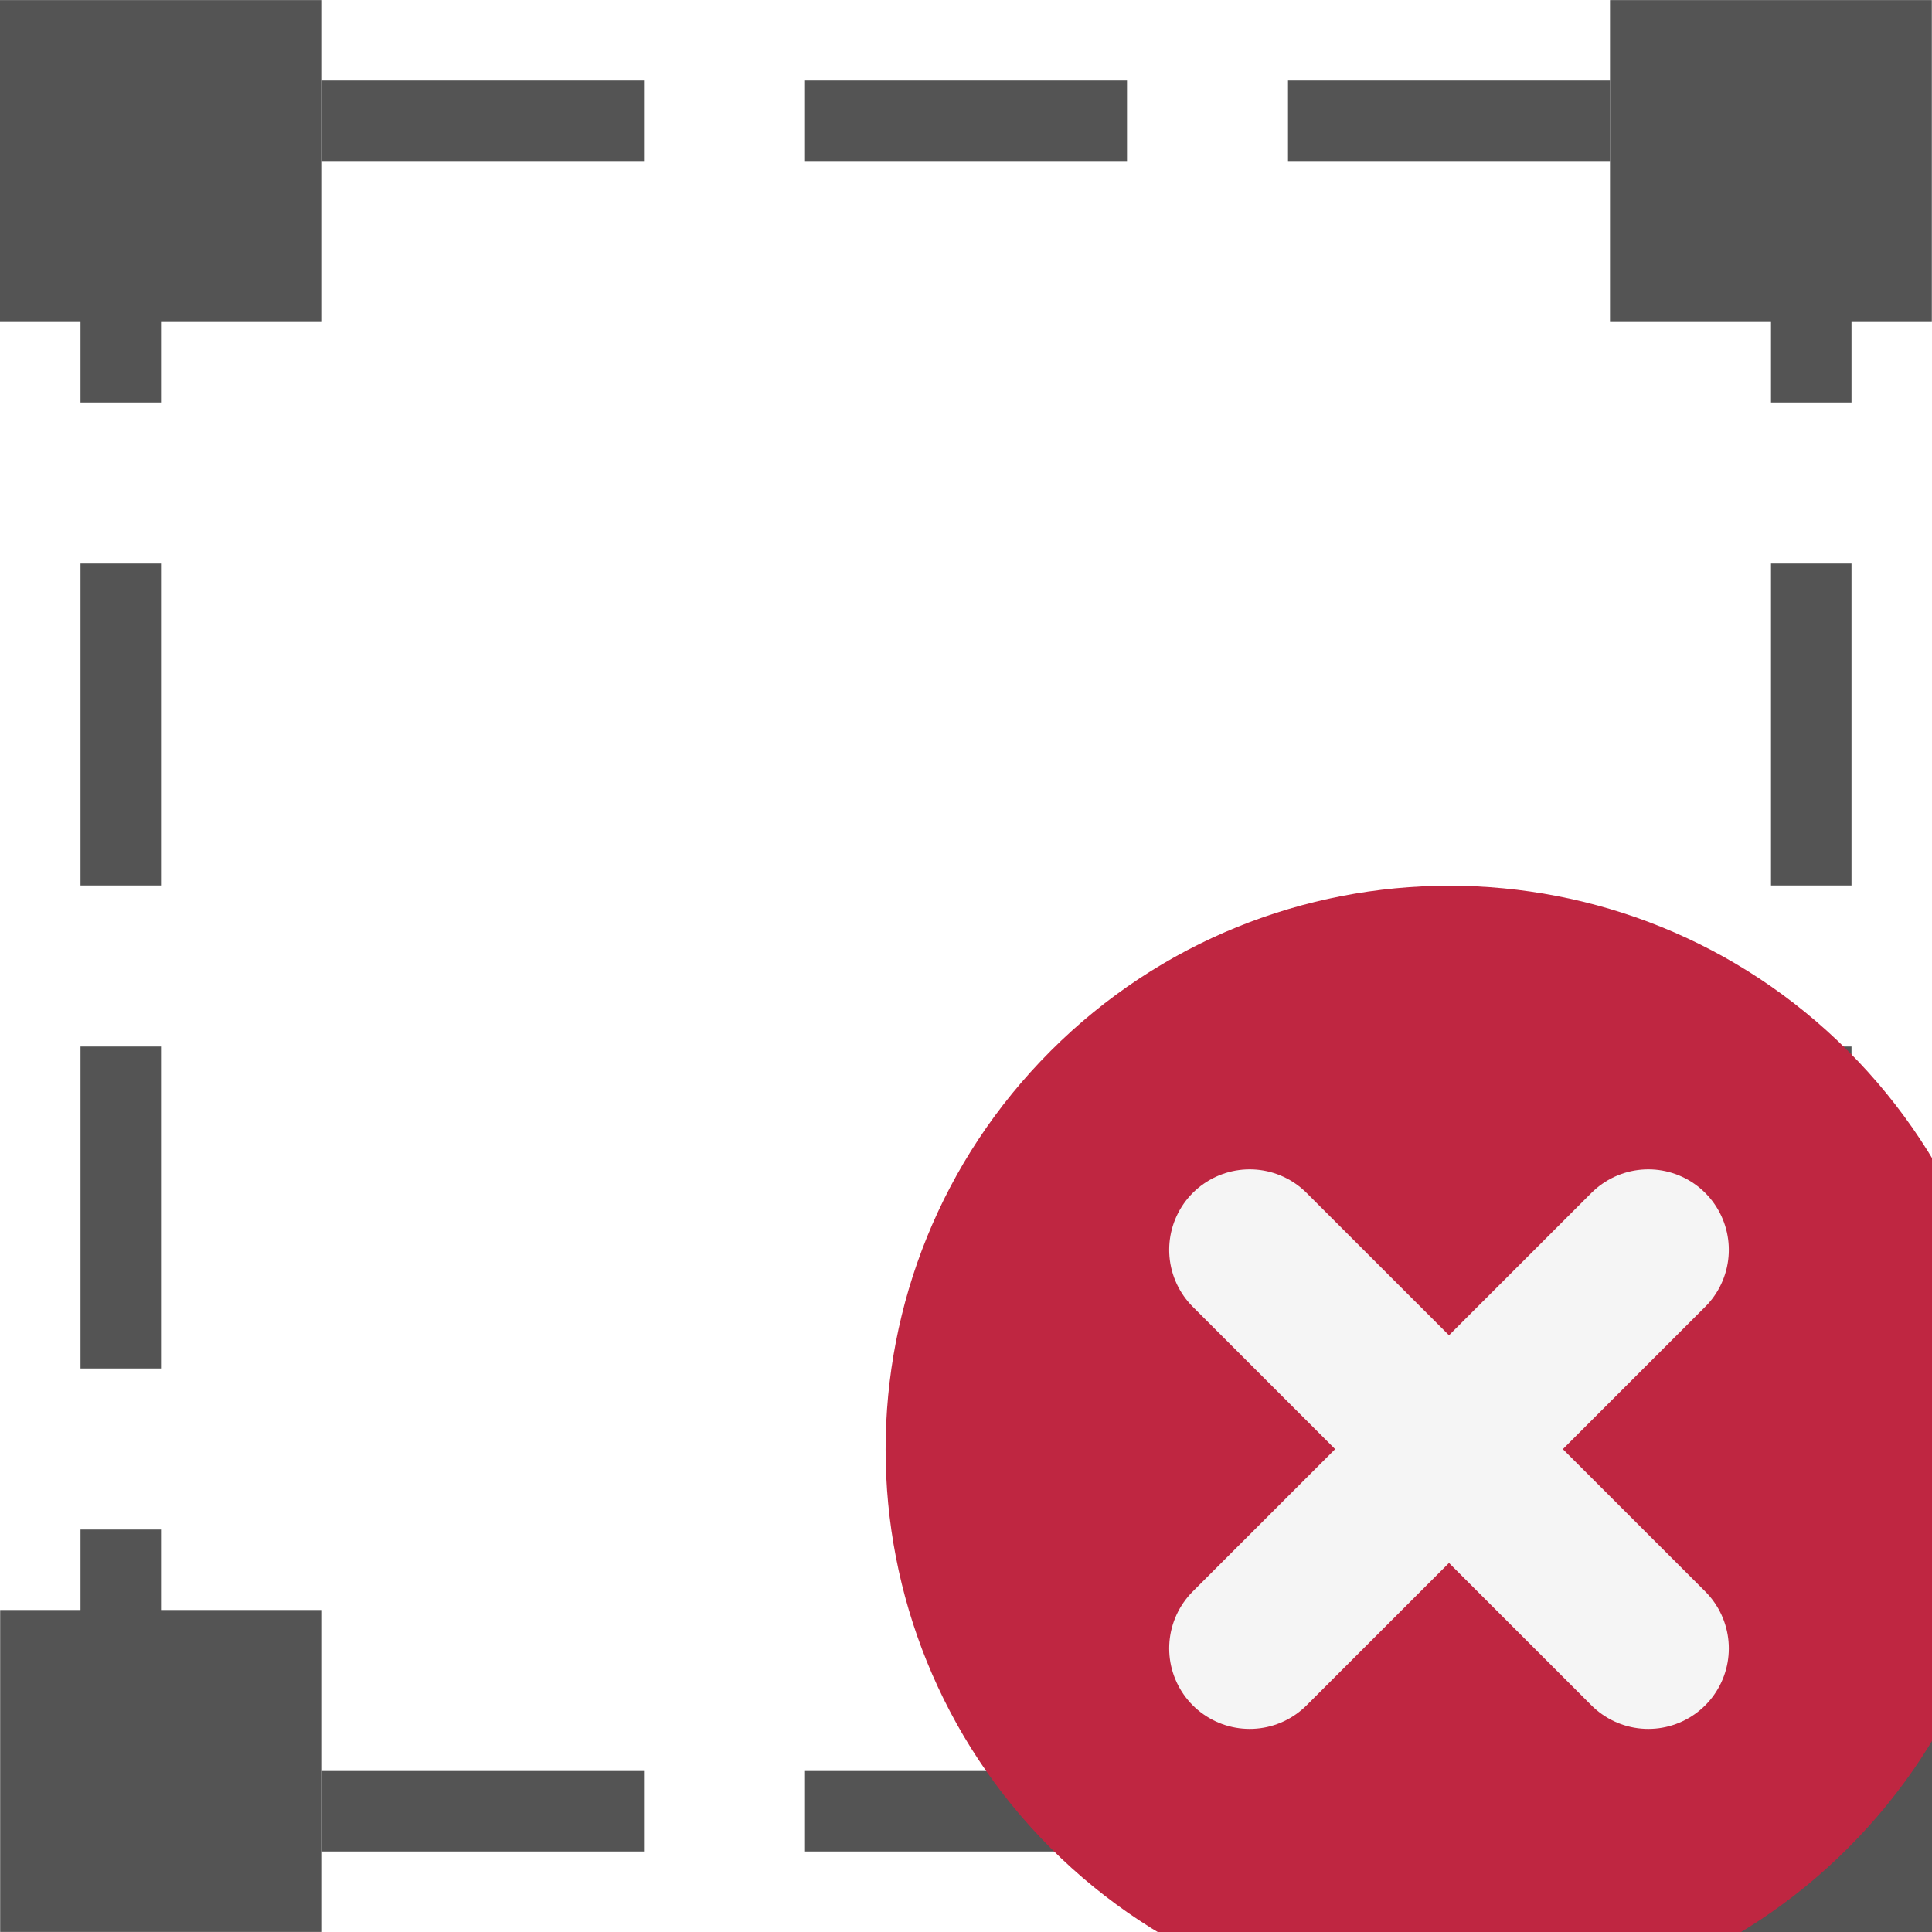
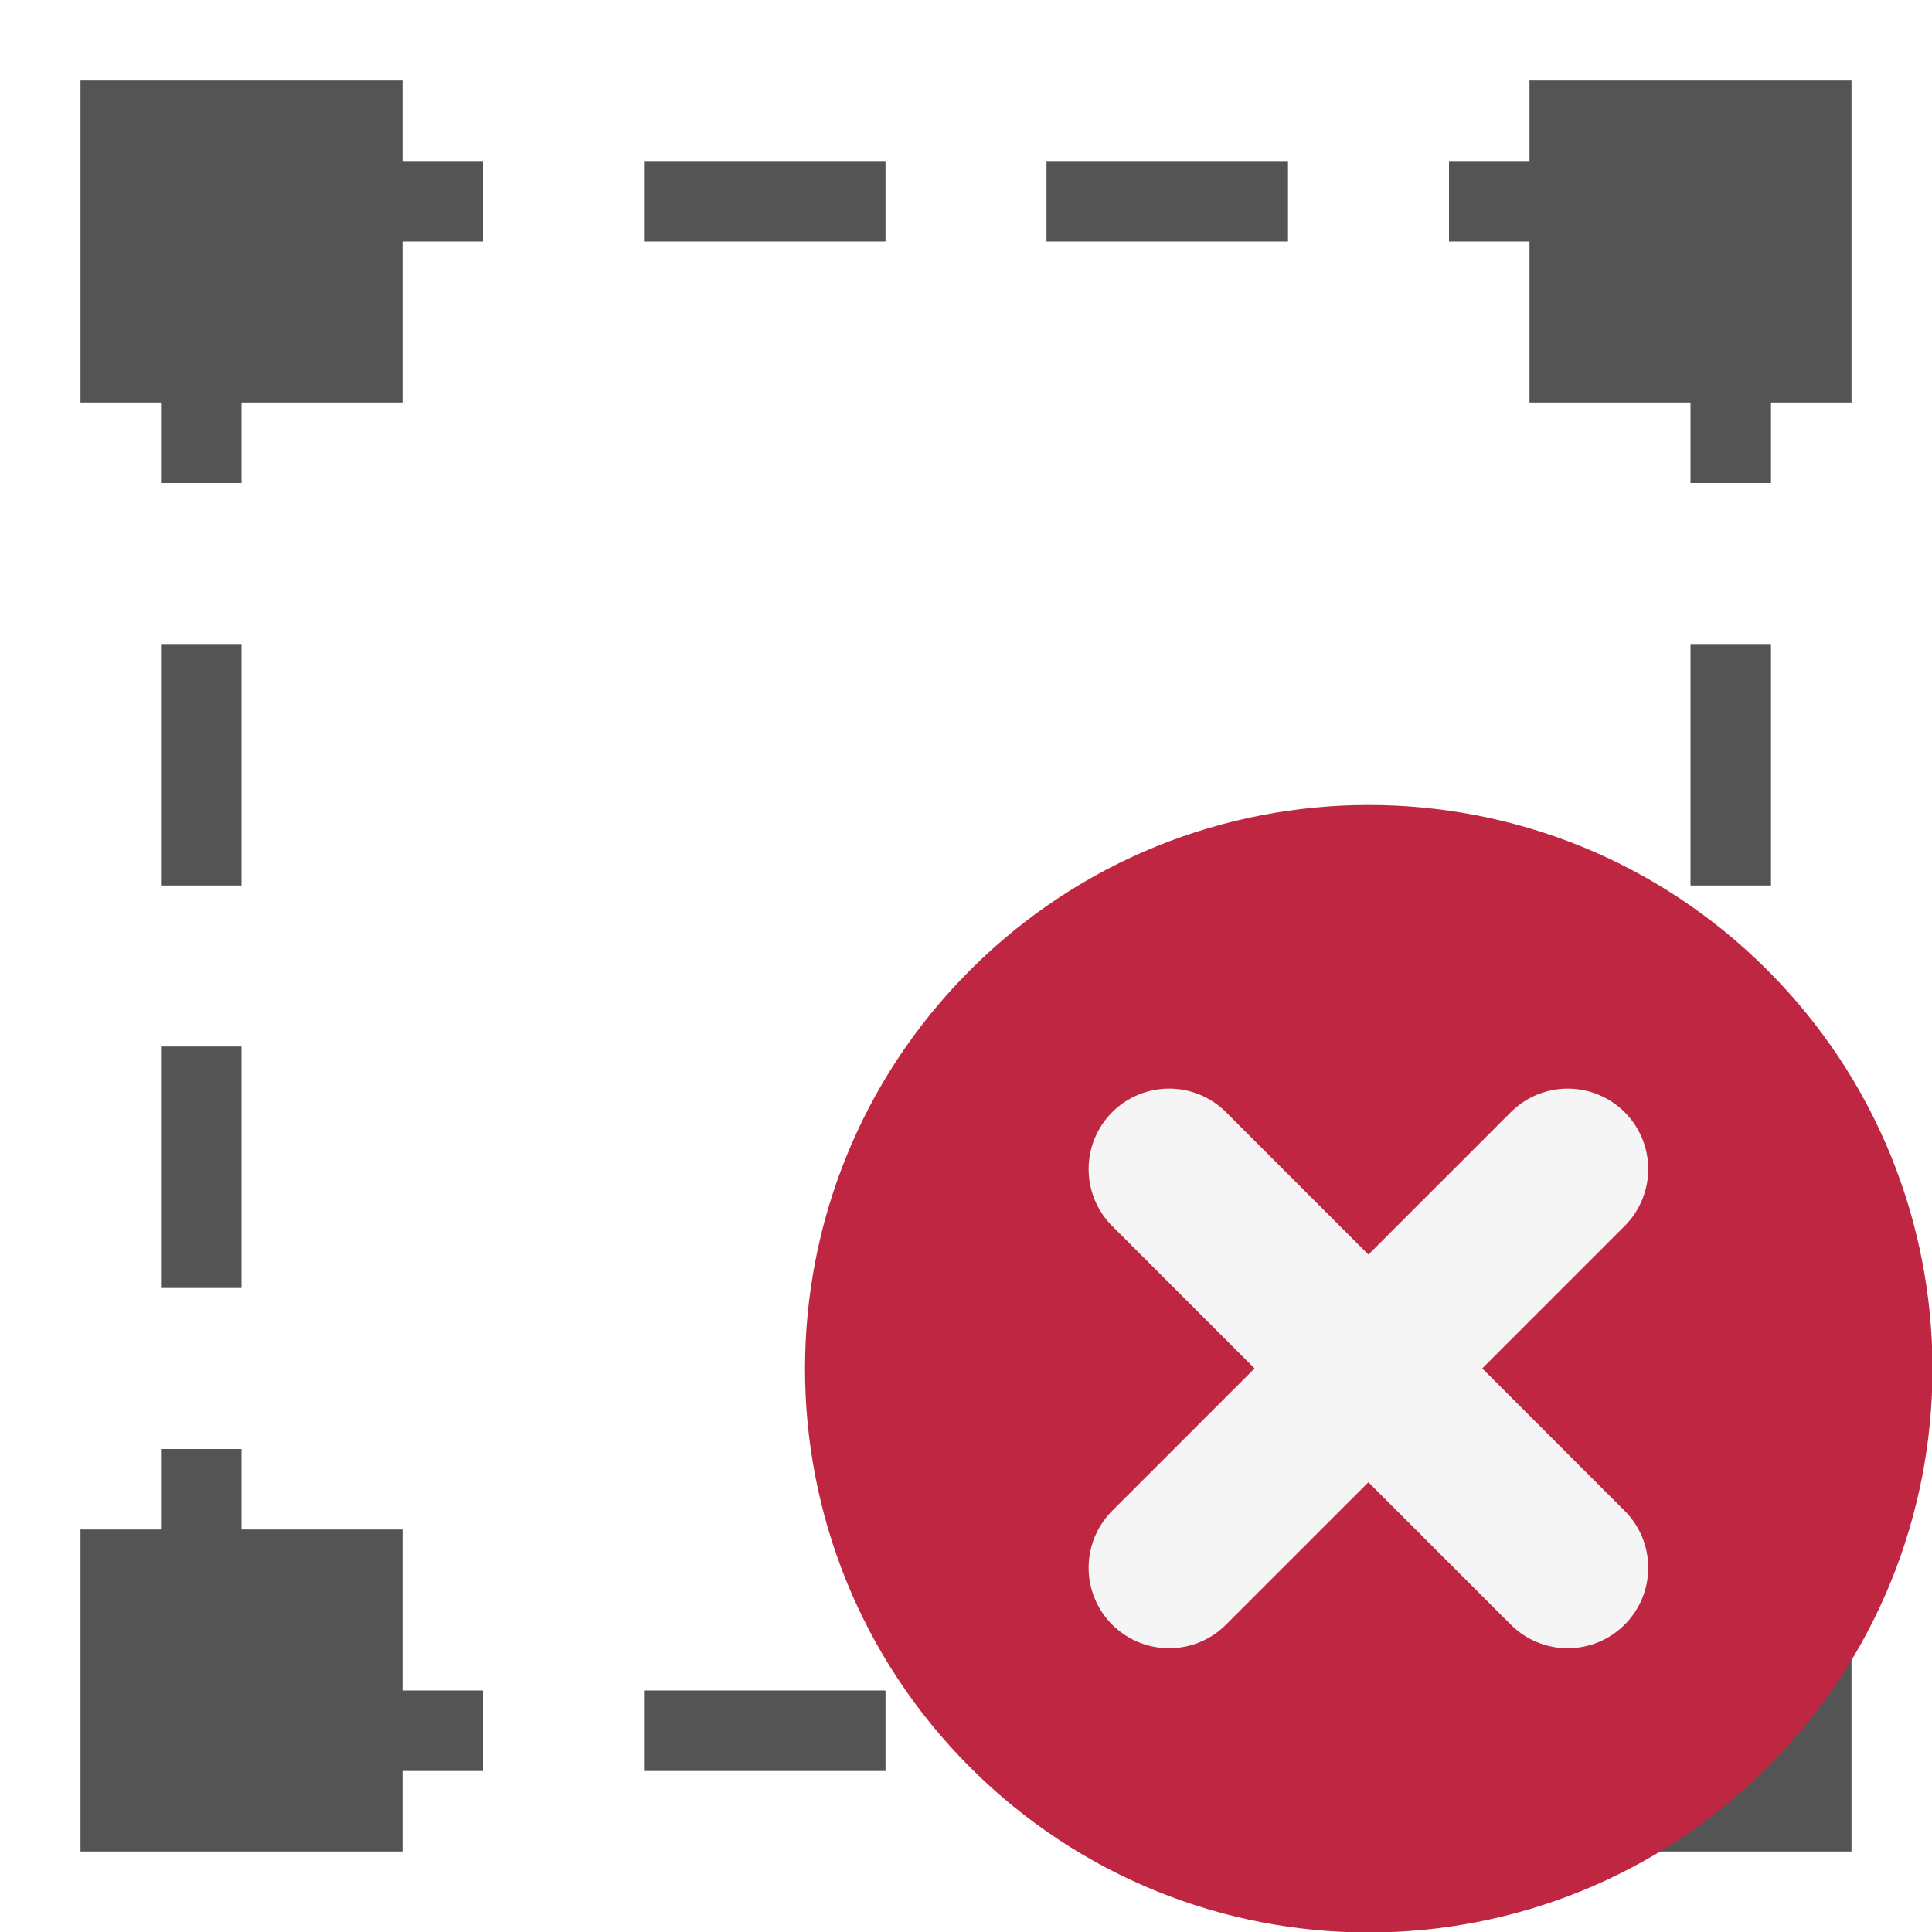
<svg xmlns="http://www.w3.org/2000/svg" id="Слой_1" data-name="Слой 1" viewBox="0 0 24 24" version="1.1">
  <defs id="defs7">
    <style id="style5">.cls-1,.cls-2{fill:none;stroke:#b9b9b9;stroke-linecap:round;stroke-linejoin:round;}.cls-2{stroke-dasharray:5 5;}.cls-3{fill:#545454;}</style>
  </defs>
-   <rect style="fill:none;stroke:#545454;stroke-width:1;stroke-linejoin:round;stroke-miterlimit:4;stroke-dasharray:4, 2;stroke-dashoffset:3.5" id="rect859" width="21" height="21" x="1.5" y="1.5" rx="0" />
-   <rect class="cls-3" x="0.002" y="20" width="3.998" height="3.999" id="rect27" style="stroke-width:1" />
-   <rect class="cls-3" x="0" y="0.001" width="4" height="3.999" id="rect29" style="stroke-width:1" />
-   <rect class="cls-3" x="20" y="20.001" width="4" height="3.999" id="rect31" style="stroke-width:1" />
-   <rect class="cls-3" x="20" y="0.001" width="3.998" height="3.999" id="rect33" style="stroke-width:1" />
-   <path class="cls-4" d="m 22.956,22.958 a 7.003,7.003 0 1 1 0,-9.904 7.003,7.003 0 0 1 0,9.904 z" id="path7940" style="fill:#bf2641" />
-   <line class="cls-5" x1="20.476" y1="15.526" x2="15.524" y2="20.477" id="line7942" style="fill:none;stroke:#f5f5f5;stroke-width:2px;stroke-linecap:round;stroke-linejoin:round" />
-   <line class="cls-5" x1="20.476" y1="20.477" x2="15.524" y2="15.526" id="line7944" style="fill:none;stroke:#f5f5f5;stroke-width:2px;stroke-linecap:round;stroke-linejoin:round" />
+   <rect class="cls-3" x="1" y="19" width="4" height="4" id="rect27" style="fill:#545454;stroke-width:1" />
+   <rect class="cls-3" x="1" y="1" width="4" height="4" id="rect29" style="fill:#545454;stroke-width:1" />
+   <rect class="cls-3" x="19" y="19" width="4" height="4" id="rect31" style="fill:#545454;stroke-width:1" />
+   <rect class="cls-3" x="19" y="1" width="4" height="4" id="rect33" style="fill:#545454;stroke-width:1" />
+   <path style="fill:none;stroke:#545454;stroke-width:1px;stroke-linecap:butt;stroke-linejoin:miter;stroke-opacity:1" d="M 3,2.5 H 6" id="path14" />
+   <path style="fill:none;stroke:#545454;stroke-width:1px;stroke-linecap:butt;stroke-linejoin:miter;stroke-opacity:1" d="m 18,2.5 h 3" id="path14-8" />
+   <path style="fill:none;stroke:#545454;stroke-width:1px;stroke-linecap:butt;stroke-linejoin:miter;stroke-opacity:1" d="M 2.5,21.5 H 6" id="path14-6" />
+   <path style="fill:none;stroke:#545454;stroke-width:1px;stroke-linecap:butt;stroke-linejoin:miter;stroke-opacity:1" d="m 18,21.5 h 3.5" id="path14-8-6" />
+   <path style="fill:none;stroke:#545454;stroke-width:1px;stroke-linecap:butt;stroke-linejoin:miter;stroke-opacity:1" d="M 2.5,3 V 6" id="path14-0" />
+   <path style="fill:none;stroke:#545454;stroke-width:1px;stroke-linecap:butt;stroke-linejoin:miter;stroke-opacity:1" d="m 2.5,18 v 3" id="path14-0-3" />
+   <path style="fill:none;stroke:#545454;stroke-width:1px;stroke-linecap:butt;stroke-linejoin:miter;stroke-opacity:1" d="m 21.5,18 v 3" id="path14-0-3-7" />
+   <path style="fill:none;stroke:#545454;stroke-width:1px;stroke-linecap:butt;stroke-linejoin:miter;stroke-opacity:1" d="M 21.5,3 V 6" id="path14-0-3-7-7" />
+   <path style="fill:none;stroke:#545454;stroke-width:1px;stroke-linecap:butt;stroke-linejoin:miter;stroke-opacity:1" d="m 8,21.5 h 3" id="path14-6-3" />
+   <path style="fill:none;stroke:#545454;stroke-width:1px;stroke-linecap:butt;stroke-linejoin:miter;stroke-opacity:1" d="m 13,21.5 h 3" id="path14-6-3-2" />
+   <path style="fill:none;stroke:#545454;stroke-width:1px;stroke-linecap:butt;stroke-linejoin:miter;stroke-opacity:1" d="m 8,2.5 h 3" id="path14-6-3-8" />
+   <path style="fill:none;stroke:#545454;stroke-width:1px;stroke-linecap:butt;stroke-linejoin:miter;stroke-opacity:1" d="m 13,2.5 h 3" id="path14-6-3-2-3" />
+   <path style="fill:none;stroke:#545454;stroke-width:1px;stroke-linecap:butt;stroke-linejoin:miter;stroke-opacity:1" d="M 2.5,8 V 11" id="path14-0-30" />
+   <path style="fill:none;stroke:#545454;stroke-width:1px;stroke-linecap:butt;stroke-linejoin:miter;stroke-opacity:1" d="M 21.5,8 V 11" id="path14-0-3-7-7-4" />
+   <path style="fill:none;stroke:#545454;stroke-width:1px;stroke-linecap:butt;stroke-linejoin:miter;stroke-opacity:1" d="m 2.5,13 v 3" id="path14-0-30-0" />
+   <path style="fill:none;stroke:#545454;stroke-width:1px;stroke-linecap:butt;stroke-linejoin:miter;stroke-opacity:1" d="m 21.5,13 v 3" id="path14-0-3-7-7-4-0" />
+   <path class="cls-4" d="m 21.955,21.955 a 7.003,7.003 0 1 1 0,-9.904 7.003,7.003 0 0 1 0,9.904 z" id="path7940" style="fill:#bf2641" />
+   <line class="cls-5" x1="19.475" y1="14.523" x2="14.523" y2="19.475" id="line7942" style="fill:none;stroke:#f5f5f5;stroke-width:2px;stroke-linecap:round;stroke-linejoin:round" />
+   <line class="cls-5" x1="19.475" y1="19.475" x2="14.523" y2="14.523" id="line7944" style="fill:none;stroke:#f5f5f5;stroke-width:2px;stroke-linecap:round;stroke-linejoin:round" />
</svg>
